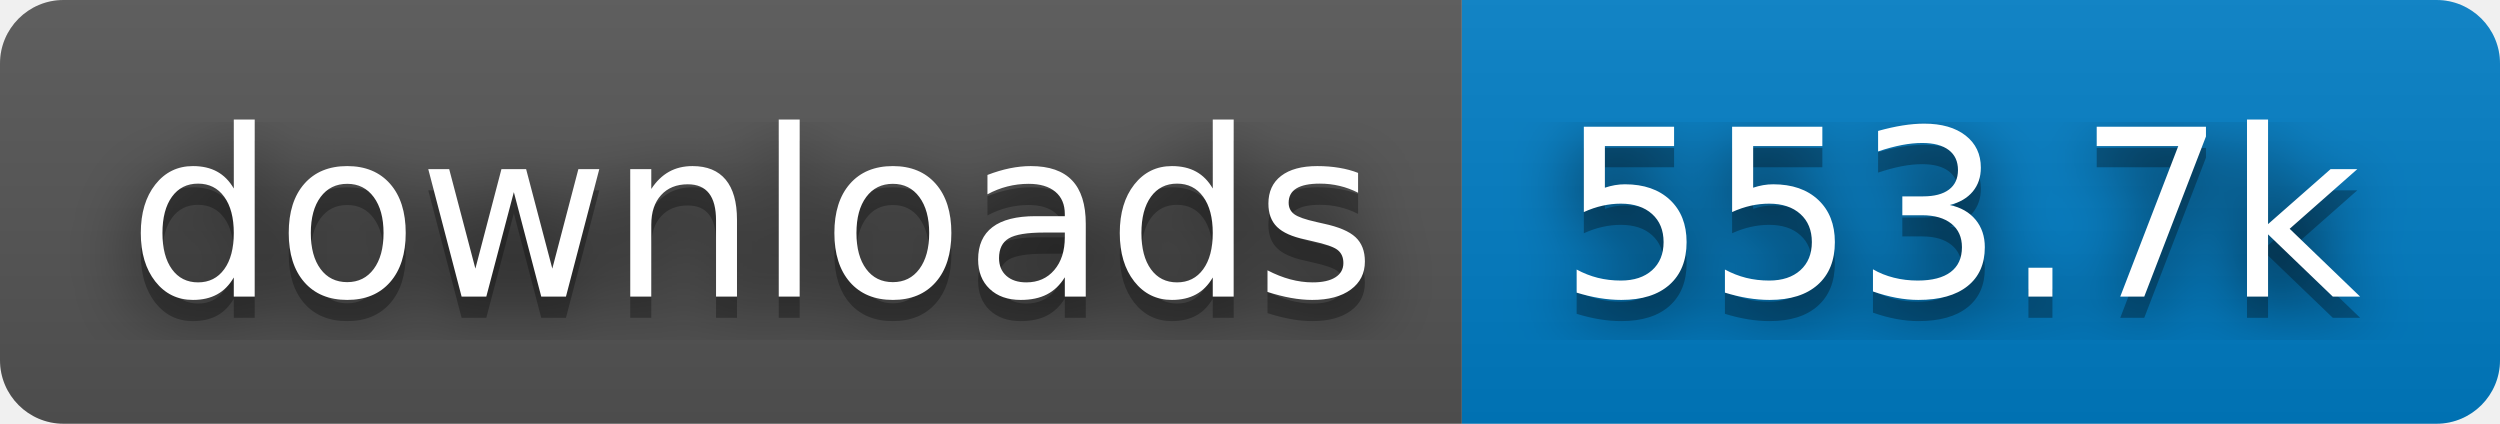
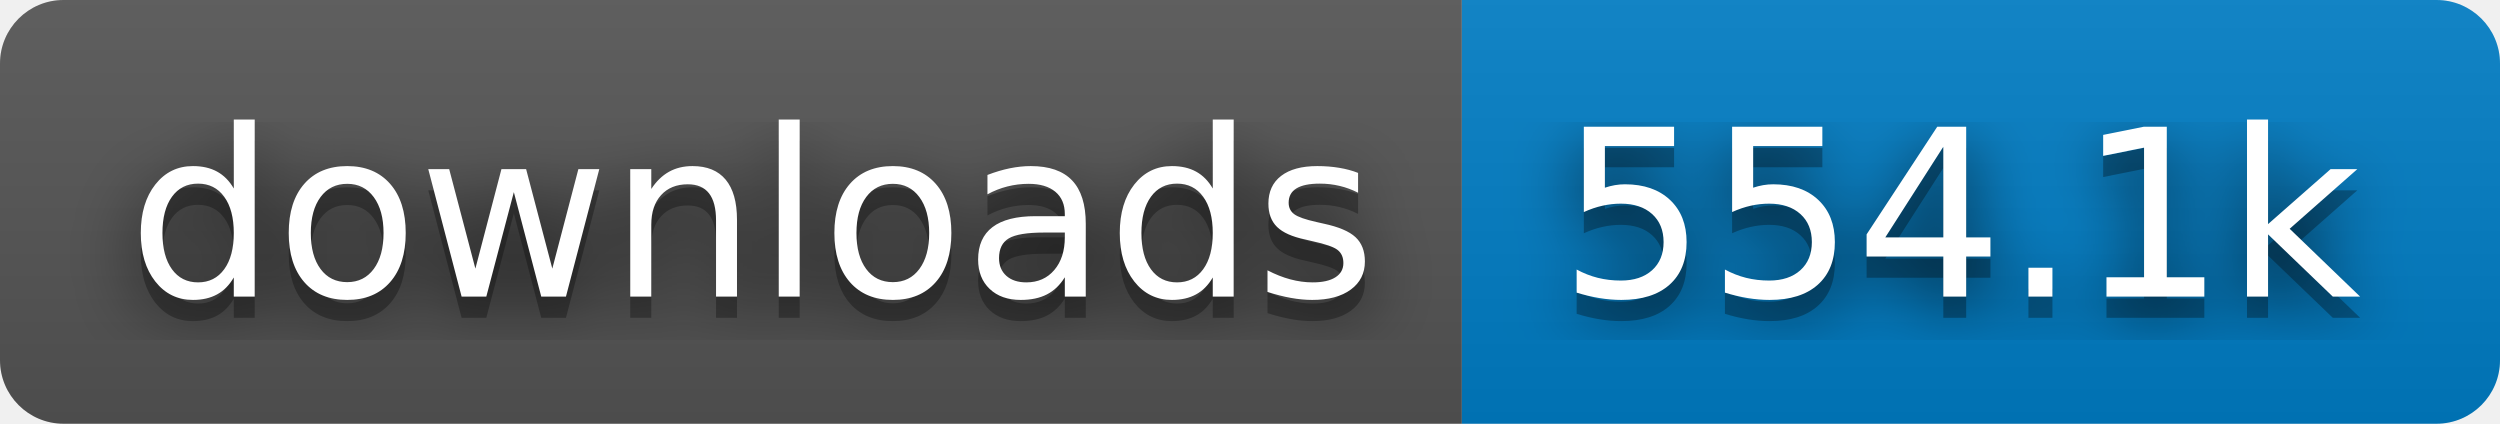
- <svg xmlns="http://www.w3.org/2000/svg" width="118" height="20" role="img" aria-label="downloads: 553.7k">
+ <svg xmlns="http://www.w3.org/2000/svg" width="118" height="20" role="img" aria-label="downloads: 554.1k">
  <filter id="blur">
    <feGaussianBlur stdDeviation="16" />
  </filter>
  <linearGradient id="s" x2="0" y2="100%">
    <stop offset="0" stop-color="#bbb" stop-opacity=".1" />
    <stop offset="1" stop-opacity=".1" />
  </linearGradient>
  <clipPath id="r">
    <rect width="118" height="20" rx="3" />
  </clipPath>
  <g clip-path="url(#r)">
    <rect width="69" height="20" fill="#555" />
    <rect x="69" width="49" height="20" fill="#007ec6" />
    <rect width="118" height="20" fill="url(#s)" />
  </g>
  <g fill="#fff" text-anchor="middle" font-family="Verdana,Geneva,DejaVu Sans,sans-serif" text-rendering="geometricPrecision" font-size="110">
    <g transform="scale(.1)">
      <g aria-hidden="true" fill="#010101">
        <text x="355" y="150" fill-opacity=".8" filter="url(#blur)" textLength="590">downloads</text>
        <text x="355" y="150" fill-opacity=".3" textLength="590">downloads</text>
      </g>
      <text x="355" y="140" textLength="590">downloads</text>
    </g>
    <g transform="scale(.1)">
      <g aria-hidden="true" fill="#010101">
-         <text x="925" y="150" fill-opacity=".8" filter="url(#blur)" textLength="390">553.7k</text>
-         <text x="925" y="150" fill-opacity=".3" textLength="390">553.7k</text>
+         <text x="925" y="150" fill-opacity=".8" filter="url(#blur)" textLength="390">554.1k</text>
+         <text x="925" y="150" fill-opacity=".3" textLength="390">554.1k</text>
      </g>
-       <text x="925" y="140" textLength="390">553.7k</text>
+       <text x="925" y="140" textLength="390">554.1k</text>
    </g>
  </g>
</svg>
